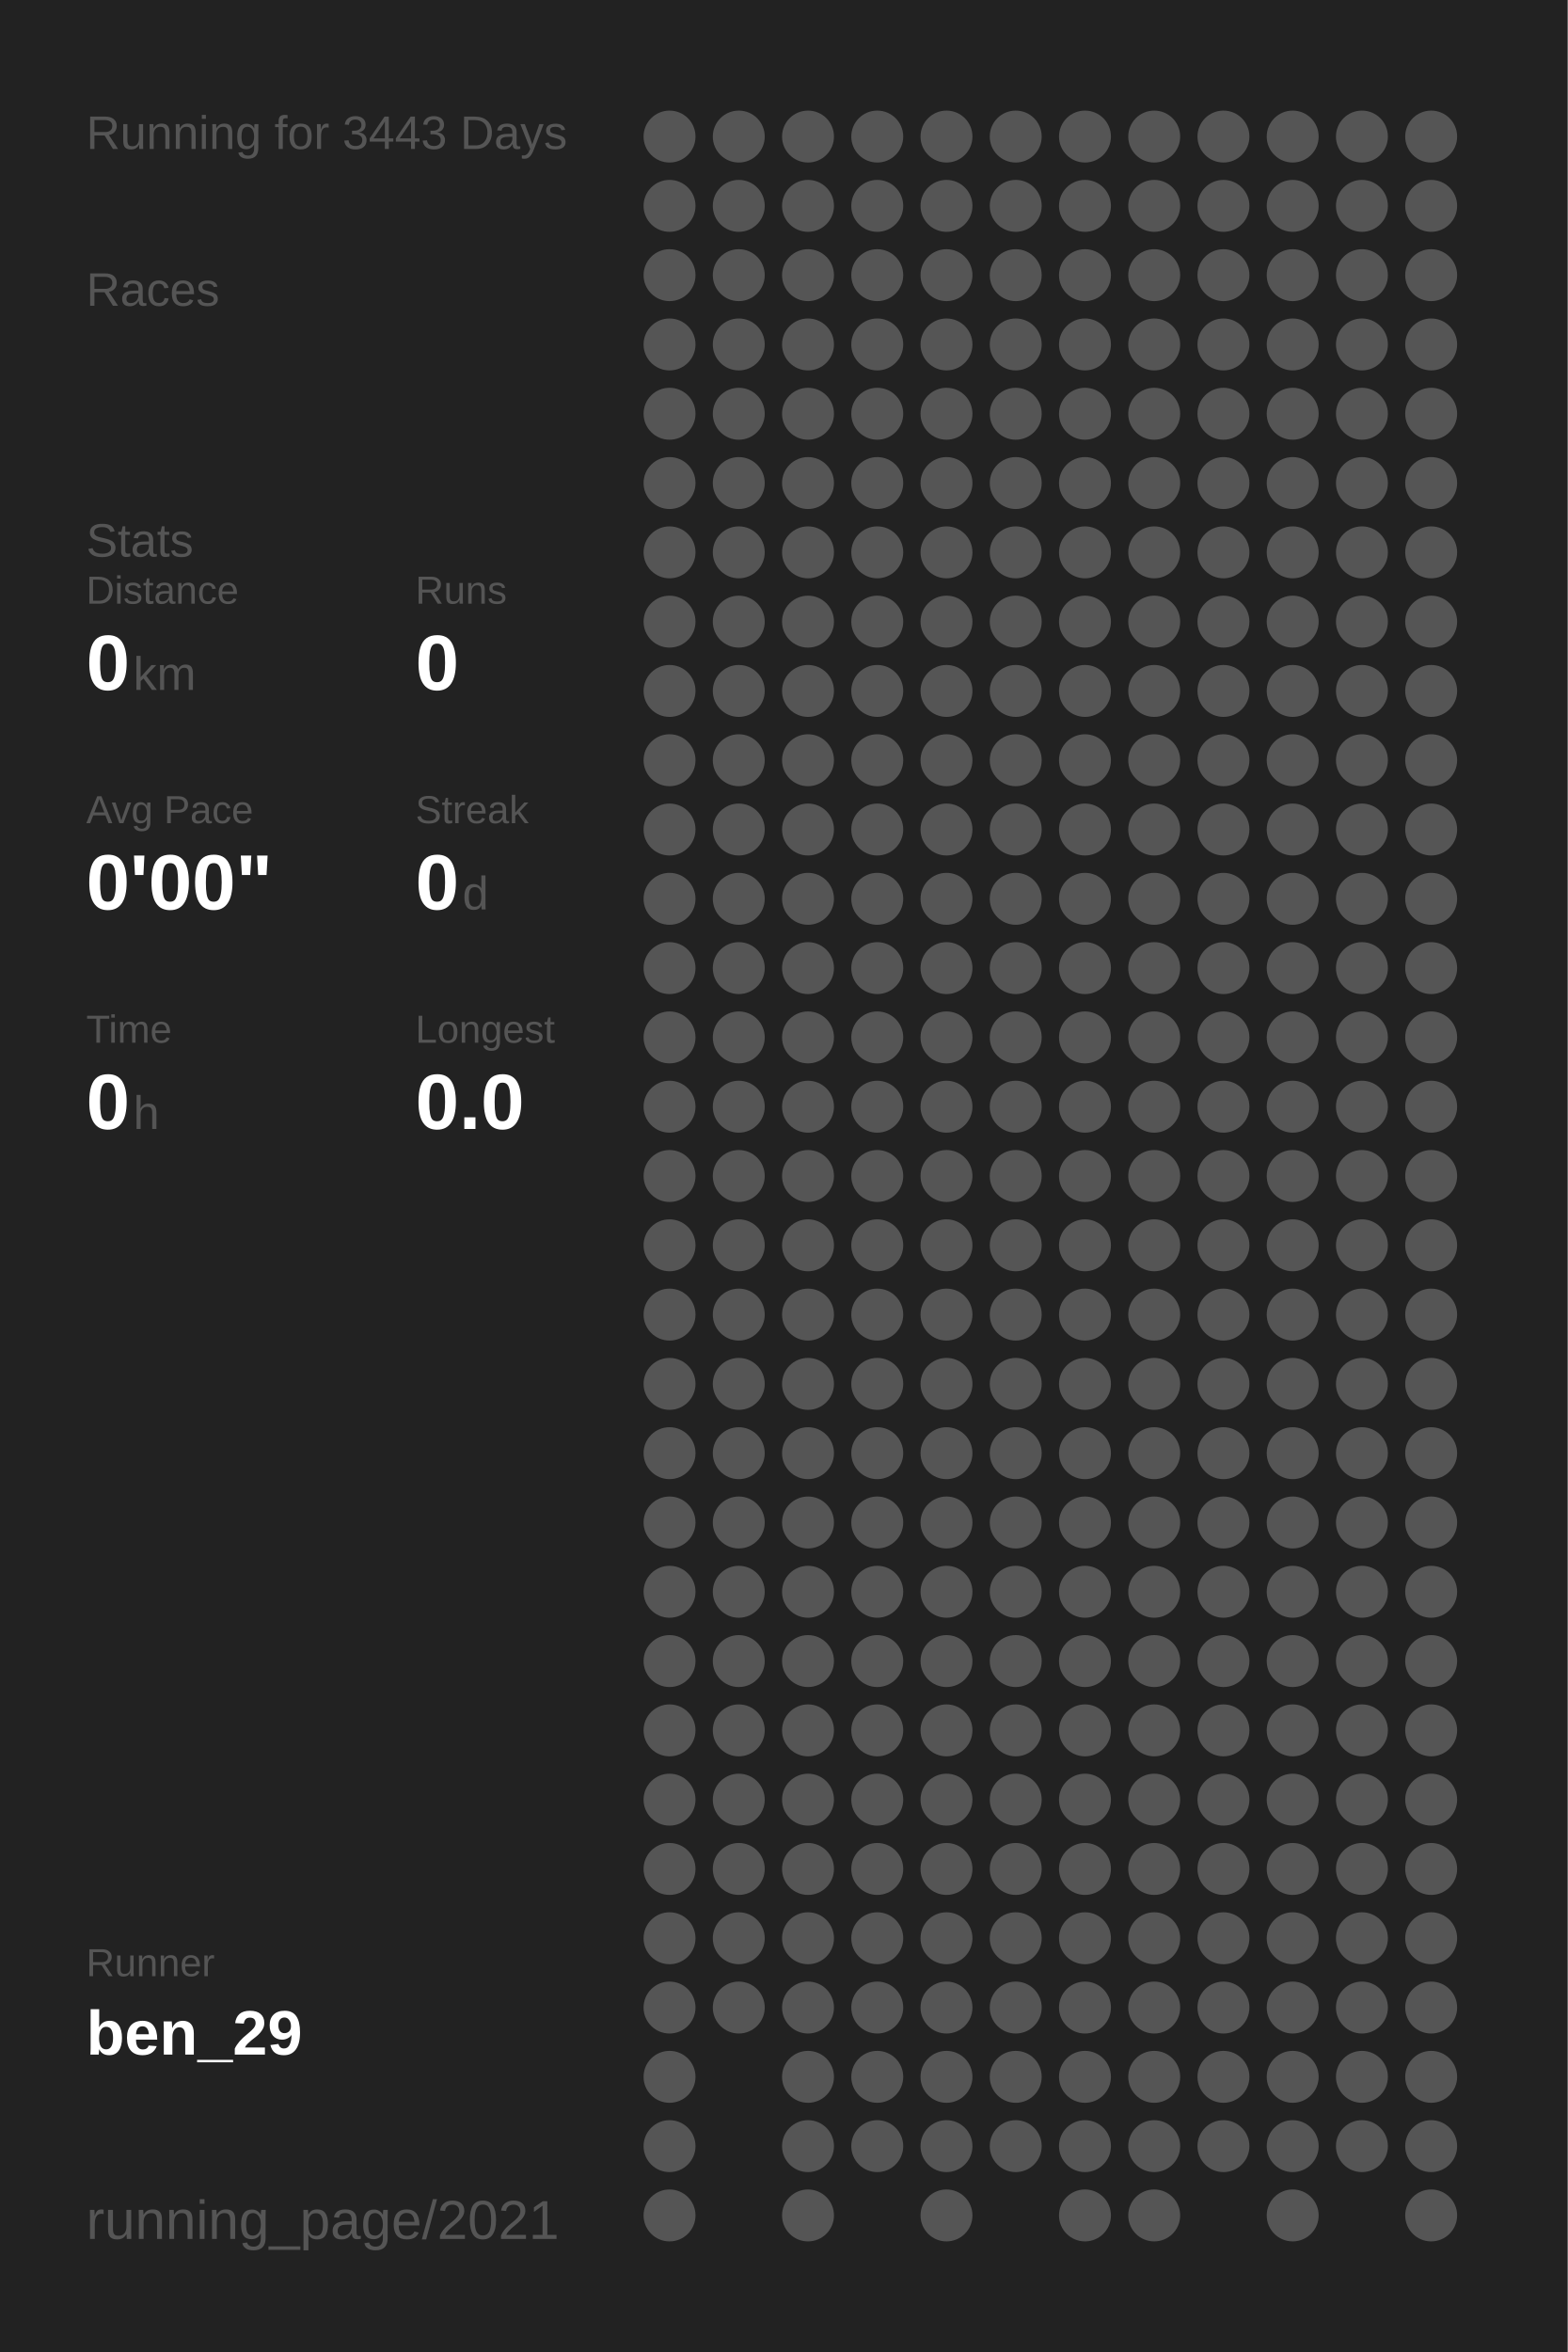
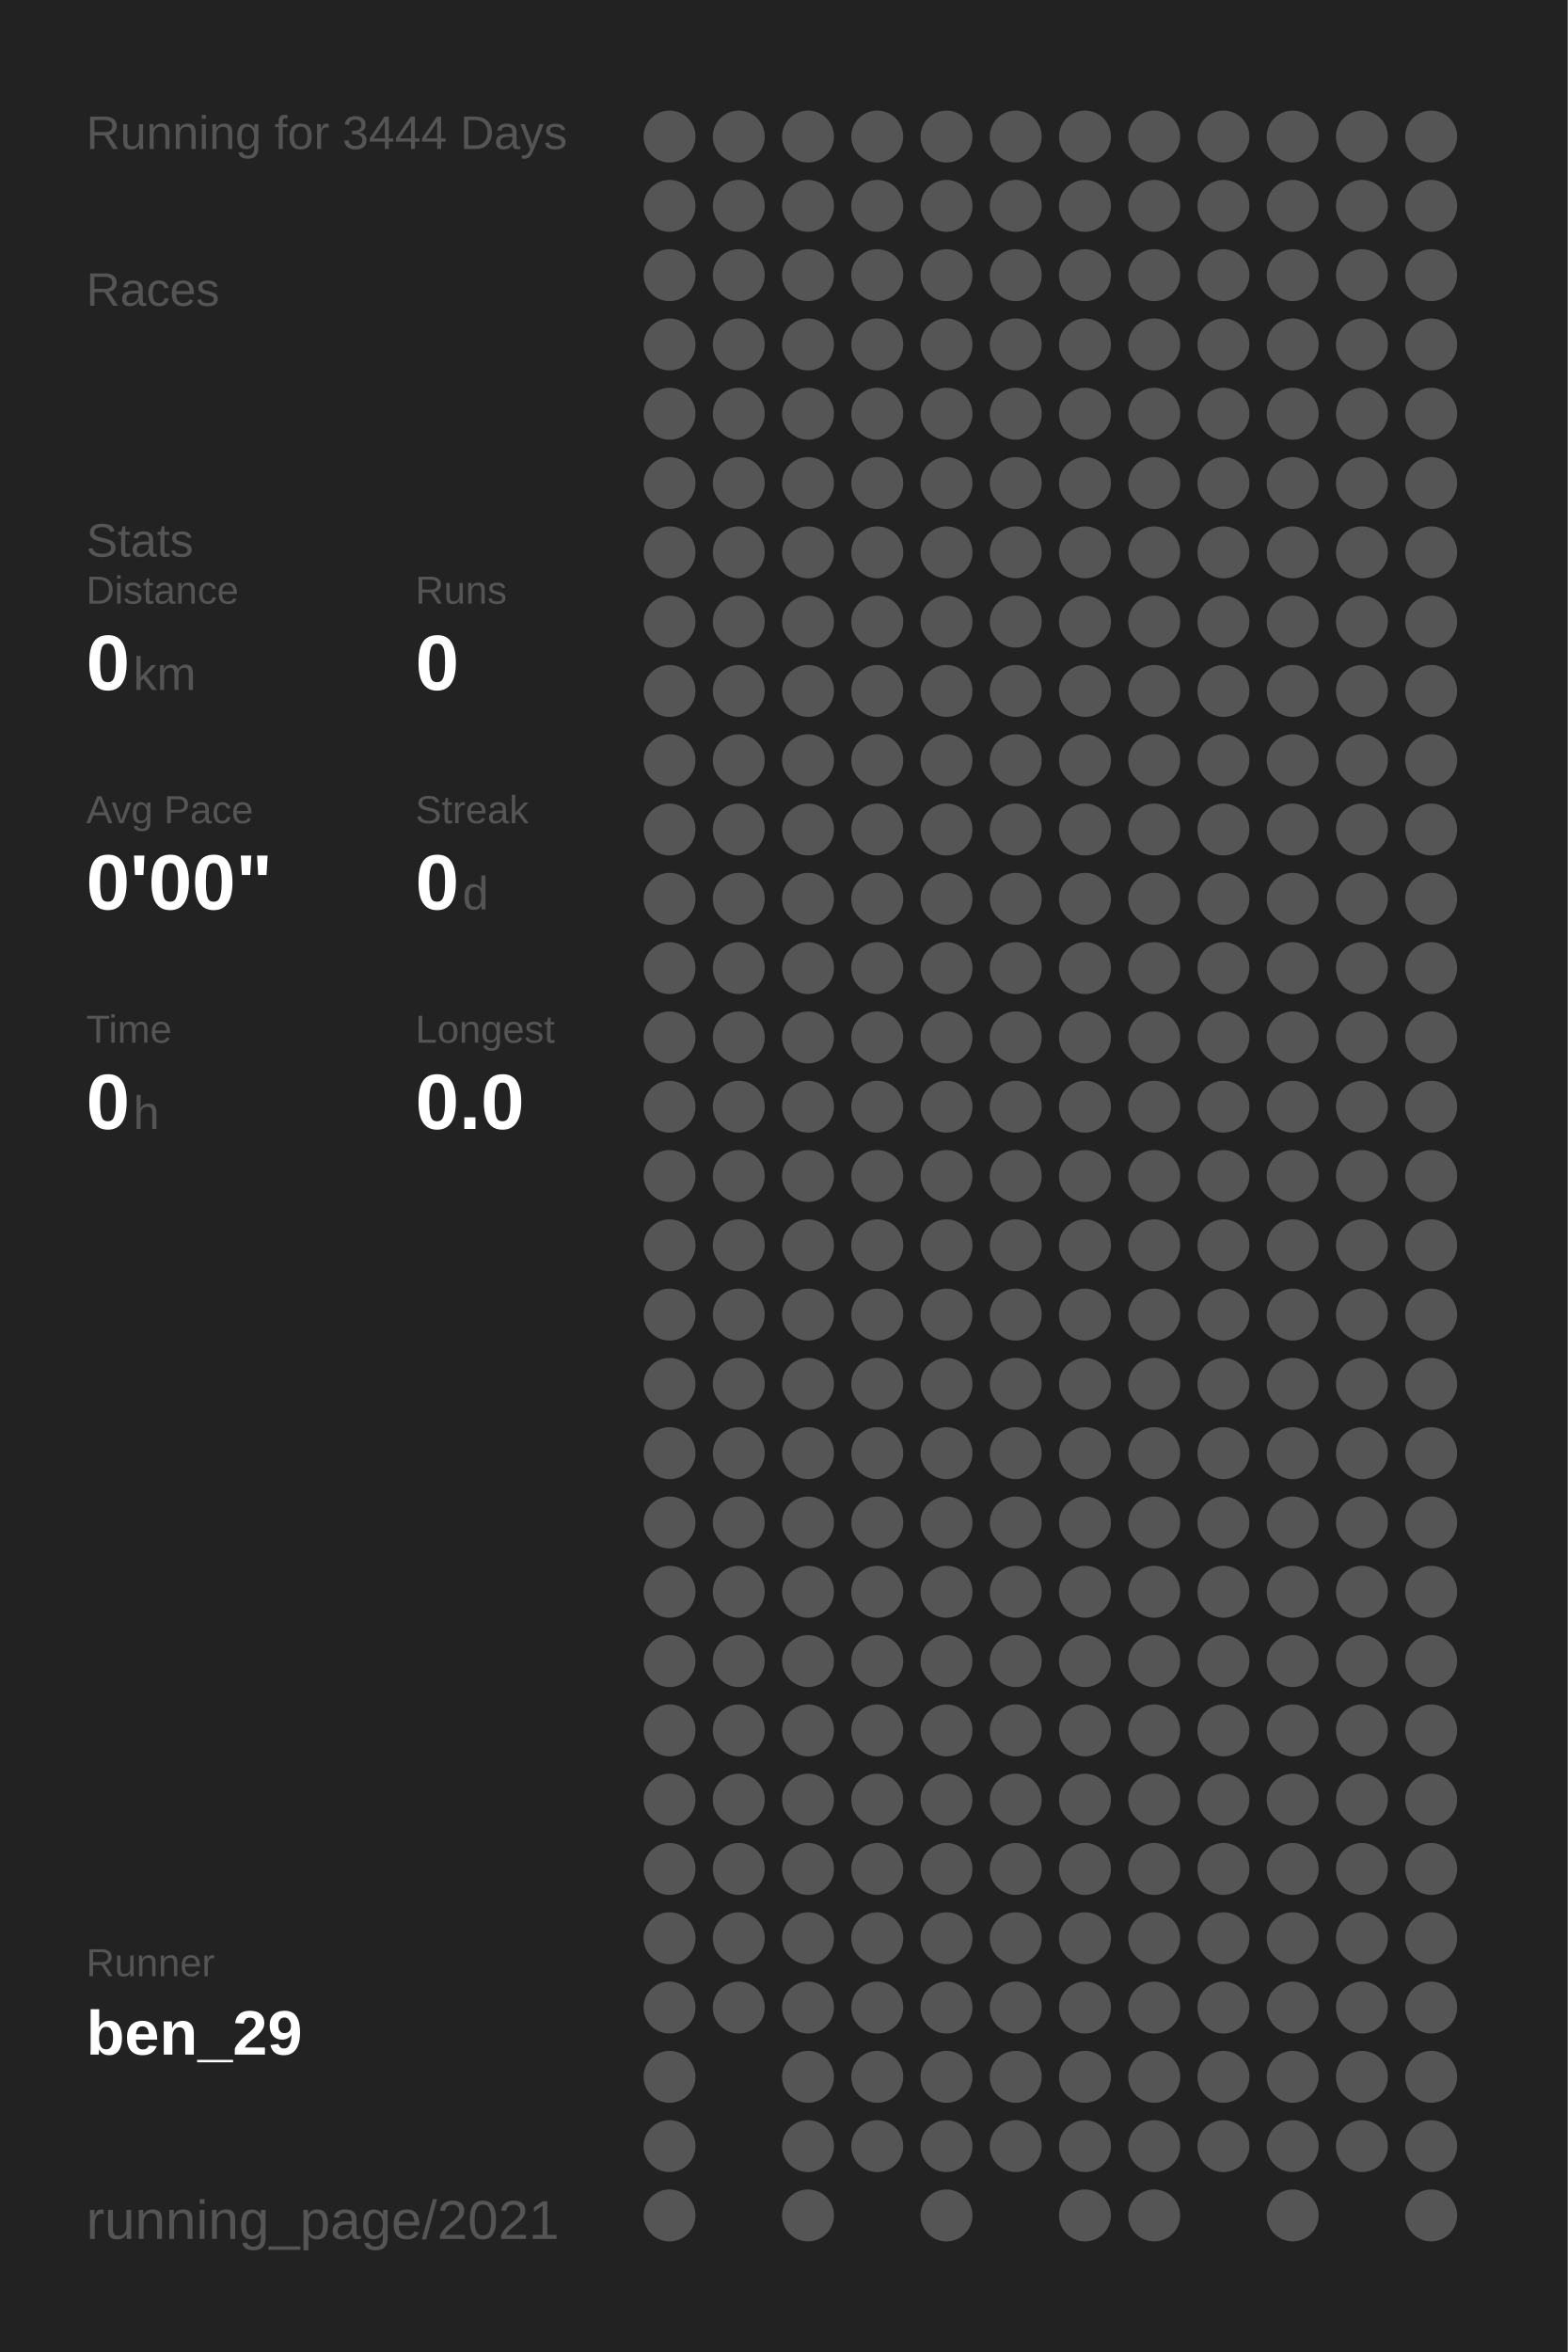
<svg xmlns="http://www.w3.org/2000/svg" baseProfile="full" height="300mm" version="1.1" viewBox="0,0,200,300" width="200mm">
  <defs />
  <rect fill="#222222" height="300" width="200" x="0" y="0" />
-   <text fill="#555555" style="font-size:6px; font-family:Arial;" x="11" y="19">Running for 3443 Days</text>
+   <text fill="#555555" style="font-size:6px; font-family:Arial;" x="11" y="19">Running for 3444 Days</text>
  <text fill="#555555" style="font-size:6px; font-family:Arial;" x="11" y="39">Races</text>
  <text fill="#555555" style="font-size:6px; font-family:Arial;" x="11" y="71">Stats</text>
  <text fill="#555555" style="font-size:5px; font-family:Arial;" x="11" y="77">Distance</text>
  <text fill="#FFFFFF" style="font-size:10px; font-family:Arial; font-weight:bold;" x="11" y="88">0</text>
  <text fill="#555555" style="font-size:6px; font-family:Arial;" x="17" y="88">km</text>
  <text fill="#555555" style="font-size:5px; font-family:Arial;" x="53" y="77">Runs</text>
  <text fill="#FFFFFF" style="font-size:10px; font-family:Arial; font-weight:bold;" x="53" y="88">0</text>
  <text fill="#555555" style="font-size:5px; font-family:Arial;" x="11" y="105">Avg Pace</text>
  <text fill="#FFFFFF" style="font-size:10px; font-family:Arial; font-weight:bold;" x="11" y="116">0'00"</text>
  <text fill="#555555" style="font-size:5px; font-family:Arial;" x="53" y="105">Streak</text>
  <text fill="#FFFFFF" style="font-size:10px; font-family:Arial; font-weight:bold;" x="53" y="116">0</text>
  <text fill="#555555" style="font-size:6px; font-family:Arial;" x="59" y="116">d</text>
  <text fill="#555555" style="font-size:5px; font-family:Arial;" x="11" y="133">Time</text>
  <text fill="#FFFFFF" style="font-size:10px; font-family:Arial; font-weight:bold;" x="11" y="144">0</text>
  <text fill="#555555" style="font-size:6px; font-family:Arial;" x="17" y="144">h</text>
  <text fill="#555555" style="font-size:5px; font-family:Arial;" x="53" y="133">Longest</text>
  <text fill="#FFFFFF" style="font-size:10px; font-family:Arial; font-weight:bold;" x="53" y="144">0.0</text>
  <text fill="#555555" style="font-size:5px; font-family:Arial;" x="11" y="252.065">Runner</text>
  <text fill="#FFFFFF" style="font-size:8px; font-family:Arial; font-weight:bold;" x="11" y="262.065">ben_29</text>
  <text fill="#555555" style="font-size:7px; font-family:Arial;" x="11" y="285.581">running_page/2021</text>
  <circle cx="85.417" cy="17.419" fill="#555555" r="3.312" />
  <circle cx="85.417" cy="26.258" fill="#555555" r="3.312" />
  <circle cx="85.417" cy="35.097" fill="#555555" r="3.312" />
  <circle cx="85.417" cy="43.935" fill="#555555" r="3.312" />
  <circle cx="85.417" cy="52.774" fill="#555555" r="3.312" />
  <circle cx="85.417" cy="61.613" fill="#555555" r="3.312" />
  <circle cx="85.417" cy="70.452" fill="#555555" r="3.312" />
  <circle cx="85.417" cy="79.29" fill="#555555" r="3.312" />
  <circle cx="85.417" cy="88.129" fill="#555555" r="3.312" />
  <circle cx="85.417" cy="96.968" fill="#555555" r="3.312" />
  <circle cx="85.417" cy="105.806" fill="#555555" r="3.312" />
  <circle cx="85.417" cy="114.645" fill="#555555" r="3.312" />
  <circle cx="85.417" cy="123.484" fill="#555555" r="3.312" />
  <circle cx="85.417" cy="132.323" fill="#555555" r="3.312" />
  <circle cx="85.417" cy="141.161" fill="#555555" r="3.312" />
  <circle cx="85.417" cy="150" fill="#555555" r="3.312" />
  <circle cx="85.417" cy="158.839" fill="#555555" r="3.312" />
  <circle cx="85.417" cy="167.677" fill="#555555" r="3.312" />
  <circle cx="85.417" cy="176.516" fill="#555555" r="3.312" />
  <circle cx="85.417" cy="185.355" fill="#555555" r="3.312" />
  <circle cx="85.417" cy="194.194" fill="#555555" r="3.312" />
  <circle cx="85.417" cy="203.032" fill="#555555" r="3.312" />
  <circle cx="85.417" cy="211.871" fill="#555555" r="3.312" />
  <circle cx="85.417" cy="220.71" fill="#555555" r="3.312" />
  <circle cx="85.417" cy="229.548" fill="#555555" r="3.312" />
  <circle cx="85.417" cy="238.387" fill="#555555" r="3.312" />
  <circle cx="85.417" cy="247.226" fill="#555555" r="3.312" />
  <circle cx="85.417" cy="256.065" fill="#555555" r="3.312" />
  <circle cx="85.417" cy="264.903" fill="#555555" r="3.312" />
  <circle cx="85.417" cy="273.742" fill="#555555" r="3.312" />
  <circle cx="85.417" cy="282.581" fill="#555555" r="3.312" />
  <circle cx="94.25" cy="17.419" fill="#555555" r="3.312" />
  <circle cx="94.25" cy="26.258" fill="#555555" r="3.312" />
  <circle cx="94.25" cy="35.097" fill="#555555" r="3.312" />
  <circle cx="94.25" cy="43.935" fill="#555555" r="3.312" />
  <circle cx="94.25" cy="52.774" fill="#555555" r="3.312" />
  <circle cx="94.25" cy="61.613" fill="#555555" r="3.312" />
  <circle cx="94.25" cy="70.452" fill="#555555" r="3.312" />
  <circle cx="94.25" cy="79.29" fill="#555555" r="3.312" />
  <circle cx="94.25" cy="88.129" fill="#555555" r="3.312" />
  <circle cx="94.25" cy="96.968" fill="#555555" r="3.312" />
  <circle cx="94.25" cy="105.806" fill="#555555" r="3.312" />
  <circle cx="94.25" cy="114.645" fill="#555555" r="3.312" />
  <circle cx="94.25" cy="123.484" fill="#555555" r="3.312" />
  <circle cx="94.25" cy="132.323" fill="#555555" r="3.312" />
  <circle cx="94.25" cy="141.161" fill="#555555" r="3.312" />
  <circle cx="94.25" cy="150" fill="#555555" r="3.312" />
  <circle cx="94.25" cy="158.839" fill="#555555" r="3.312" />
  <circle cx="94.25" cy="167.677" fill="#555555" r="3.312" />
  <circle cx="94.25" cy="176.516" fill="#555555" r="3.312" />
  <circle cx="94.25" cy="185.355" fill="#555555" r="3.312" />
  <circle cx="94.25" cy="194.194" fill="#555555" r="3.312" />
  <circle cx="94.25" cy="203.032" fill="#555555" r="3.312" />
  <circle cx="94.25" cy="211.871" fill="#555555" r="3.312" />
  <circle cx="94.25" cy="220.71" fill="#555555" r="3.312" />
  <circle cx="94.25" cy="229.548" fill="#555555" r="3.312" />
  <circle cx="94.25" cy="238.387" fill="#555555" r="3.312" />
  <circle cx="94.25" cy="247.226" fill="#555555" r="3.312" />
  <circle cx="94.25" cy="256.065" fill="#555555" r="3.312" />
  <circle cx="103.083" cy="17.419" fill="#555555" r="3.312" />
  <circle cx="103.083" cy="26.258" fill="#555555" r="3.312" />
  <circle cx="103.083" cy="35.097" fill="#555555" r="3.312" />
  <circle cx="103.083" cy="43.935" fill="#555555" r="3.312" />
  <circle cx="103.083" cy="52.774" fill="#555555" r="3.312" />
  <circle cx="103.083" cy="61.613" fill="#555555" r="3.312" />
  <circle cx="103.083" cy="70.452" fill="#555555" r="3.312" />
  <circle cx="103.083" cy="79.29" fill="#555555" r="3.312" />
  <circle cx="103.083" cy="88.129" fill="#555555" r="3.312" />
  <circle cx="103.083" cy="96.968" fill="#555555" r="3.312" />
  <circle cx="103.083" cy="105.806" fill="#555555" r="3.312" />
  <circle cx="103.083" cy="114.645" fill="#555555" r="3.312" />
  <circle cx="103.083" cy="123.484" fill="#555555" r="3.312" />
  <circle cx="103.083" cy="132.323" fill="#555555" r="3.312" />
  <circle cx="103.083" cy="141.161" fill="#555555" r="3.312" />
  <circle cx="103.083" cy="150" fill="#555555" r="3.312" />
  <circle cx="103.083" cy="158.839" fill="#555555" r="3.312" />
  <circle cx="103.083" cy="167.677" fill="#555555" r="3.312" />
  <circle cx="103.083" cy="176.516" fill="#555555" r="3.312" />
  <circle cx="103.083" cy="185.355" fill="#555555" r="3.312" />
  <circle cx="103.083" cy="194.194" fill="#555555" r="3.312" />
  <circle cx="103.083" cy="203.032" fill="#555555" r="3.312" />
  <circle cx="103.083" cy="211.871" fill="#555555" r="3.312" />
  <circle cx="103.083" cy="220.71" fill="#555555" r="3.312" />
  <circle cx="103.083" cy="229.548" fill="#555555" r="3.312" />
  <circle cx="103.083" cy="238.387" fill="#555555" r="3.312" />
  <circle cx="103.083" cy="247.226" fill="#555555" r="3.312" />
  <circle cx="103.083" cy="256.065" fill="#555555" r="3.312" />
  <circle cx="103.083" cy="264.903" fill="#555555" r="3.312" />
  <circle cx="103.083" cy="273.742" fill="#555555" r="3.312" />
  <circle cx="103.083" cy="282.581" fill="#555555" r="3.312" />
  <circle cx="111.917" cy="17.419" fill="#555555" r="3.312" />
  <circle cx="111.917" cy="26.258" fill="#555555" r="3.312" />
  <circle cx="111.917" cy="35.097" fill="#555555" r="3.312" />
  <circle cx="111.917" cy="43.935" fill="#555555" r="3.312" />
  <circle cx="111.917" cy="52.774" fill="#555555" r="3.312" />
  <circle cx="111.917" cy="61.613" fill="#555555" r="3.312" />
  <circle cx="111.917" cy="70.452" fill="#555555" r="3.312" />
  <circle cx="111.917" cy="79.29" fill="#555555" r="3.312" />
  <circle cx="111.917" cy="88.129" fill="#555555" r="3.312" />
  <circle cx="111.917" cy="96.968" fill="#555555" r="3.312" />
  <circle cx="111.917" cy="105.806" fill="#555555" r="3.312" />
  <circle cx="111.917" cy="114.645" fill="#555555" r="3.312" />
  <circle cx="111.917" cy="123.484" fill="#555555" r="3.312" />
  <circle cx="111.917" cy="132.323" fill="#555555" r="3.312" />
  <circle cx="111.917" cy="141.161" fill="#555555" r="3.312" />
  <circle cx="111.917" cy="150" fill="#555555" r="3.312" />
  <circle cx="111.917" cy="158.839" fill="#555555" r="3.312" />
  <circle cx="111.917" cy="167.677" fill="#555555" r="3.312" />
  <circle cx="111.917" cy="176.516" fill="#555555" r="3.312" />
  <circle cx="111.917" cy="185.355" fill="#555555" r="3.312" />
  <circle cx="111.917" cy="194.194" fill="#555555" r="3.312" />
  <circle cx="111.917" cy="203.032" fill="#555555" r="3.312" />
  <circle cx="111.917" cy="211.871" fill="#555555" r="3.312" />
  <circle cx="111.917" cy="220.71" fill="#555555" r="3.312" />
  <circle cx="111.917" cy="229.548" fill="#555555" r="3.312" />
  <circle cx="111.917" cy="238.387" fill="#555555" r="3.312" />
  <circle cx="111.917" cy="247.226" fill="#555555" r="3.312" />
  <circle cx="111.917" cy="256.065" fill="#555555" r="3.312" />
  <circle cx="111.917" cy="264.903" fill="#555555" r="3.312" />
  <circle cx="111.917" cy="273.742" fill="#555555" r="3.312" />
  <circle cx="120.75" cy="17.419" fill="#555555" r="3.312" />
  <circle cx="120.75" cy="26.258" fill="#555555" r="3.312" />
  <circle cx="120.75" cy="35.097" fill="#555555" r="3.312" />
  <circle cx="120.75" cy="43.935" fill="#555555" r="3.312" />
  <circle cx="120.75" cy="52.774" fill="#555555" r="3.312" />
  <circle cx="120.75" cy="61.613" fill="#555555" r="3.312" />
  <circle cx="120.75" cy="70.452" fill="#555555" r="3.312" />
  <circle cx="120.75" cy="79.29" fill="#555555" r="3.312" />
  <circle cx="120.75" cy="88.129" fill="#555555" r="3.312" />
  <circle cx="120.75" cy="96.968" fill="#555555" r="3.312" />
  <circle cx="120.75" cy="105.806" fill="#555555" r="3.312" />
  <circle cx="120.75" cy="114.645" fill="#555555" r="3.312" />
  <circle cx="120.75" cy="123.484" fill="#555555" r="3.312" />
  <circle cx="120.75" cy="132.323" fill="#555555" r="3.312" />
  <circle cx="120.75" cy="141.161" fill="#555555" r="3.312" />
  <circle cx="120.75" cy="150" fill="#555555" r="3.312" />
  <circle cx="120.75" cy="158.839" fill="#555555" r="3.312" />
  <circle cx="120.75" cy="167.677" fill="#555555" r="3.312" />
  <circle cx="120.75" cy="176.516" fill="#555555" r="3.312" />
  <circle cx="120.75" cy="185.355" fill="#555555" r="3.312" />
  <circle cx="120.75" cy="194.194" fill="#555555" r="3.312" />
  <circle cx="120.75" cy="203.032" fill="#555555" r="3.312" />
  <circle cx="120.75" cy="211.871" fill="#555555" r="3.312" />
  <circle cx="120.75" cy="220.71" fill="#555555" r="3.312" />
  <circle cx="120.75" cy="229.548" fill="#555555" r="3.312" />
  <circle cx="120.75" cy="238.387" fill="#555555" r="3.312" />
  <circle cx="120.75" cy="247.226" fill="#555555" r="3.312" />
  <circle cx="120.75" cy="256.065" fill="#555555" r="3.312" />
  <circle cx="120.75" cy="264.903" fill="#555555" r="3.312" />
  <circle cx="120.75" cy="273.742" fill="#555555" r="3.312" />
  <circle cx="120.75" cy="282.581" fill="#555555" r="3.312" />
  <circle cx="129.583" cy="17.419" fill="#555555" r="3.312" />
  <circle cx="129.583" cy="26.258" fill="#555555" r="3.312" />
  <circle cx="129.583" cy="35.097" fill="#555555" r="3.312" />
  <circle cx="129.583" cy="43.935" fill="#555555" r="3.312" />
  <circle cx="129.583" cy="52.774" fill="#555555" r="3.312" />
  <circle cx="129.583" cy="61.613" fill="#555555" r="3.312" />
  <circle cx="129.583" cy="70.452" fill="#555555" r="3.312" />
  <circle cx="129.583" cy="79.29" fill="#555555" r="3.312" />
  <circle cx="129.583" cy="88.129" fill="#555555" r="3.312" />
  <circle cx="129.583" cy="96.968" fill="#555555" r="3.312" />
  <circle cx="129.583" cy="105.806" fill="#555555" r="3.312" />
  <circle cx="129.583" cy="114.645" fill="#555555" r="3.312" />
  <circle cx="129.583" cy="123.484" fill="#555555" r="3.312" />
  <circle cx="129.583" cy="132.323" fill="#555555" r="3.312" />
  <circle cx="129.583" cy="141.161" fill="#555555" r="3.312" />
  <circle cx="129.583" cy="150" fill="#555555" r="3.312" />
  <circle cx="129.583" cy="158.839" fill="#555555" r="3.312" />
  <circle cx="129.583" cy="167.677" fill="#555555" r="3.312" />
  <circle cx="129.583" cy="176.516" fill="#555555" r="3.312" />
  <circle cx="129.583" cy="185.355" fill="#555555" r="3.312" />
  <circle cx="129.583" cy="194.194" fill="#555555" r="3.312" />
  <circle cx="129.583" cy="203.032" fill="#555555" r="3.312" />
  <circle cx="129.583" cy="211.871" fill="#555555" r="3.312" />
  <circle cx="129.583" cy="220.71" fill="#555555" r="3.312" />
  <circle cx="129.583" cy="229.548" fill="#555555" r="3.312" />
  <circle cx="129.583" cy="238.387" fill="#555555" r="3.312" />
  <circle cx="129.583" cy="247.226" fill="#555555" r="3.312" />
  <circle cx="129.583" cy="256.065" fill="#555555" r="3.312" />
  <circle cx="129.583" cy="264.903" fill="#555555" r="3.312" />
  <circle cx="129.583" cy="273.742" fill="#555555" r="3.312" />
  <circle cx="138.417" cy="17.419" fill="#555555" r="3.312" />
  <circle cx="138.417" cy="26.258" fill="#555555" r="3.312" />
  <circle cx="138.417" cy="35.097" fill="#555555" r="3.312" />
  <circle cx="138.417" cy="43.935" fill="#555555" r="3.312" />
  <circle cx="138.417" cy="52.774" fill="#555555" r="3.312" />
  <circle cx="138.417" cy="61.613" fill="#555555" r="3.312" />
  <circle cx="138.417" cy="70.452" fill="#555555" r="3.312" />
  <circle cx="138.417" cy="79.29" fill="#555555" r="3.312" />
  <circle cx="138.417" cy="88.129" fill="#555555" r="3.312" />
  <circle cx="138.417" cy="96.968" fill="#555555" r="3.312" />
  <circle cx="138.417" cy="105.806" fill="#555555" r="3.312" />
  <circle cx="138.417" cy="114.645" fill="#555555" r="3.312" />
  <circle cx="138.417" cy="123.484" fill="#555555" r="3.312" />
  <circle cx="138.417" cy="132.323" fill="#555555" r="3.312" />
  <circle cx="138.417" cy="141.161" fill="#555555" r="3.312" />
  <circle cx="138.417" cy="150" fill="#555555" r="3.312" />
  <circle cx="138.417" cy="158.839" fill="#555555" r="3.312" />
  <circle cx="138.417" cy="167.677" fill="#555555" r="3.312" />
  <circle cx="138.417" cy="176.516" fill="#555555" r="3.312" />
  <circle cx="138.417" cy="185.355" fill="#555555" r="3.312" />
  <circle cx="138.417" cy="194.194" fill="#555555" r="3.312" />
  <circle cx="138.417" cy="203.032" fill="#555555" r="3.312" />
  <circle cx="138.417" cy="211.871" fill="#555555" r="3.312" />
  <circle cx="138.417" cy="220.71" fill="#555555" r="3.312" />
  <circle cx="138.417" cy="229.548" fill="#555555" r="3.312" />
  <circle cx="138.417" cy="238.387" fill="#555555" r="3.312" />
  <circle cx="138.417" cy="247.226" fill="#555555" r="3.312" />
  <circle cx="138.417" cy="256.065" fill="#555555" r="3.312" />
  <circle cx="138.417" cy="264.903" fill="#555555" r="3.312" />
  <circle cx="138.417" cy="273.742" fill="#555555" r="3.312" />
  <circle cx="138.417" cy="282.581" fill="#555555" r="3.312" />
  <circle cx="147.25" cy="17.419" fill="#555555" r="3.312" />
  <circle cx="147.25" cy="26.258" fill="#555555" r="3.312" />
  <circle cx="147.25" cy="35.097" fill="#555555" r="3.312" />
  <circle cx="147.25" cy="43.935" fill="#555555" r="3.312" />
  <circle cx="147.25" cy="52.774" fill="#555555" r="3.312" />
  <circle cx="147.25" cy="61.613" fill="#555555" r="3.312" />
  <circle cx="147.25" cy="70.452" fill="#555555" r="3.312" />
  <circle cx="147.25" cy="79.29" fill="#555555" r="3.312" />
  <circle cx="147.25" cy="88.129" fill="#555555" r="3.312" />
  <circle cx="147.25" cy="96.968" fill="#555555" r="3.312" />
  <circle cx="147.25" cy="105.806" fill="#555555" r="3.312" />
  <circle cx="147.25" cy="114.645" fill="#555555" r="3.312" />
  <circle cx="147.25" cy="123.484" fill="#555555" r="3.312" />
  <circle cx="147.25" cy="132.323" fill="#555555" r="3.312" />
  <circle cx="147.25" cy="141.161" fill="#555555" r="3.312" />
  <circle cx="147.25" cy="150" fill="#555555" r="3.312" />
  <circle cx="147.25" cy="158.839" fill="#555555" r="3.312" />
  <circle cx="147.25" cy="167.677" fill="#555555" r="3.312" />
  <circle cx="147.25" cy="176.516" fill="#555555" r="3.312" />
  <circle cx="147.25" cy="185.355" fill="#555555" r="3.312" />
  <circle cx="147.25" cy="194.194" fill="#555555" r="3.312" />
  <circle cx="147.25" cy="203.032" fill="#555555" r="3.312" />
  <circle cx="147.25" cy="211.871" fill="#555555" r="3.312" />
  <circle cx="147.25" cy="220.71" fill="#555555" r="3.312" />
  <circle cx="147.25" cy="229.548" fill="#555555" r="3.312" />
  <circle cx="147.25" cy="238.387" fill="#555555" r="3.312" />
  <circle cx="147.25" cy="247.226" fill="#555555" r="3.312" />
  <circle cx="147.25" cy="256.065" fill="#555555" r="3.312" />
  <circle cx="147.25" cy="264.903" fill="#555555" r="3.312" />
  <circle cx="147.25" cy="273.742" fill="#555555" r="3.312" />
  <circle cx="147.25" cy="282.581" fill="#555555" r="3.312" />
  <circle cx="156.083" cy="17.419" fill="#555555" r="3.312" />
  <circle cx="156.083" cy="26.258" fill="#555555" r="3.312" />
  <circle cx="156.083" cy="35.097" fill="#555555" r="3.312" />
  <circle cx="156.083" cy="43.935" fill="#555555" r="3.312" />
  <circle cx="156.083" cy="52.774" fill="#555555" r="3.312" />
  <circle cx="156.083" cy="61.613" fill="#555555" r="3.312" />
  <circle cx="156.083" cy="70.452" fill="#555555" r="3.312" />
  <circle cx="156.083" cy="79.29" fill="#555555" r="3.312" />
  <circle cx="156.083" cy="88.129" fill="#555555" r="3.312" />
  <circle cx="156.083" cy="96.968" fill="#555555" r="3.312" />
  <circle cx="156.083" cy="105.806" fill="#555555" r="3.312" />
  <circle cx="156.083" cy="114.645" fill="#555555" r="3.312" />
  <circle cx="156.083" cy="123.484" fill="#555555" r="3.312" />
  <circle cx="156.083" cy="132.323" fill="#555555" r="3.312" />
  <circle cx="156.083" cy="141.161" fill="#555555" r="3.312" />
  <circle cx="156.083" cy="150" fill="#555555" r="3.312" />
  <circle cx="156.083" cy="158.839" fill="#555555" r="3.312" />
  <circle cx="156.083" cy="167.677" fill="#555555" r="3.312" />
  <circle cx="156.083" cy="176.516" fill="#555555" r="3.312" />
  <circle cx="156.083" cy="185.355" fill="#555555" r="3.312" />
  <circle cx="156.083" cy="194.194" fill="#555555" r="3.312" />
  <circle cx="156.083" cy="203.032" fill="#555555" r="3.312" />
  <circle cx="156.083" cy="211.871" fill="#555555" r="3.312" />
  <circle cx="156.083" cy="220.71" fill="#555555" r="3.312" />
  <circle cx="156.083" cy="229.548" fill="#555555" r="3.312" />
  <circle cx="156.083" cy="238.387" fill="#555555" r="3.312" />
  <circle cx="156.083" cy="247.226" fill="#555555" r="3.312" />
  <circle cx="156.083" cy="256.065" fill="#555555" r="3.312" />
  <circle cx="156.083" cy="264.903" fill="#555555" r="3.312" />
  <circle cx="156.083" cy="273.742" fill="#555555" r="3.312" />
  <circle cx="164.917" cy="17.419" fill="#555555" r="3.312" />
  <circle cx="164.917" cy="26.258" fill="#555555" r="3.312" />
  <circle cx="164.917" cy="35.097" fill="#555555" r="3.312" />
  <circle cx="164.917" cy="43.935" fill="#555555" r="3.312" />
  <circle cx="164.917" cy="52.774" fill="#555555" r="3.312" />
  <circle cx="164.917" cy="61.613" fill="#555555" r="3.312" />
  <circle cx="164.917" cy="70.452" fill="#555555" r="3.312" />
  <circle cx="164.917" cy="79.29" fill="#555555" r="3.312" />
  <circle cx="164.917" cy="88.129" fill="#555555" r="3.312" />
  <circle cx="164.917" cy="96.968" fill="#555555" r="3.312" />
  <circle cx="164.917" cy="105.806" fill="#555555" r="3.312" />
  <circle cx="164.917" cy="114.645" fill="#555555" r="3.312" />
  <circle cx="164.917" cy="123.484" fill="#555555" r="3.312" />
  <circle cx="164.917" cy="132.323" fill="#555555" r="3.312" />
  <circle cx="164.917" cy="141.161" fill="#555555" r="3.312" />
  <circle cx="164.917" cy="150" fill="#555555" r="3.312" />
  <circle cx="164.917" cy="158.839" fill="#555555" r="3.312" />
  <circle cx="164.917" cy="167.677" fill="#555555" r="3.312" />
  <circle cx="164.917" cy="176.516" fill="#555555" r="3.312" />
  <circle cx="164.917" cy="185.355" fill="#555555" r="3.312" />
  <circle cx="164.917" cy="194.194" fill="#555555" r="3.312" />
  <circle cx="164.917" cy="203.032" fill="#555555" r="3.312" />
  <circle cx="164.917" cy="211.871" fill="#555555" r="3.312" />
  <circle cx="164.917" cy="220.71" fill="#555555" r="3.312" />
  <circle cx="164.917" cy="229.548" fill="#555555" r="3.312" />
  <circle cx="164.917" cy="238.387" fill="#555555" r="3.312" />
  <circle cx="164.917" cy="247.226" fill="#555555" r="3.312" />
  <circle cx="164.917" cy="256.065" fill="#555555" r="3.312" />
  <circle cx="164.917" cy="264.903" fill="#555555" r="3.312" />
  <circle cx="164.917" cy="273.742" fill="#555555" r="3.312" />
  <circle cx="164.917" cy="282.581" fill="#555555" r="3.312" />
  <circle cx="173.75" cy="17.419" fill="#555555" r="3.312" />
  <circle cx="173.75" cy="26.258" fill="#555555" r="3.312" />
  <circle cx="173.75" cy="35.097" fill="#555555" r="3.312" />
  <circle cx="173.75" cy="43.935" fill="#555555" r="3.312" />
  <circle cx="173.75" cy="52.774" fill="#555555" r="3.312" />
  <circle cx="173.75" cy="61.613" fill="#555555" r="3.312" />
  <circle cx="173.75" cy="70.452" fill="#555555" r="3.312" />
  <circle cx="173.75" cy="79.29" fill="#555555" r="3.312" />
  <circle cx="173.75" cy="88.129" fill="#555555" r="3.312" />
  <circle cx="173.75" cy="96.968" fill="#555555" r="3.312" />
  <circle cx="173.75" cy="105.806" fill="#555555" r="3.312" />
  <circle cx="173.75" cy="114.645" fill="#555555" r="3.312" />
  <circle cx="173.75" cy="123.484" fill="#555555" r="3.312" />
  <circle cx="173.75" cy="132.323" fill="#555555" r="3.312" />
  <circle cx="173.75" cy="141.161" fill="#555555" r="3.312" />
  <circle cx="173.75" cy="150" fill="#555555" r="3.312" />
  <circle cx="173.75" cy="158.839" fill="#555555" r="3.312" />
  <circle cx="173.75" cy="167.677" fill="#555555" r="3.312" />
  <circle cx="173.75" cy="176.516" fill="#555555" r="3.312" />
  <circle cx="173.75" cy="185.355" fill="#555555" r="3.312" />
  <circle cx="173.75" cy="194.194" fill="#555555" r="3.312" />
  <circle cx="173.75" cy="203.032" fill="#555555" r="3.312" />
  <circle cx="173.75" cy="211.871" fill="#555555" r="3.312" />
  <circle cx="173.75" cy="220.71" fill="#555555" r="3.312" />
  <circle cx="173.75" cy="229.548" fill="#555555" r="3.312" />
  <circle cx="173.75" cy="238.387" fill="#555555" r="3.312" />
  <circle cx="173.75" cy="247.226" fill="#555555" r="3.312" />
  <circle cx="173.75" cy="256.065" fill="#555555" r="3.312" />
  <circle cx="173.75" cy="264.903" fill="#555555" r="3.312" />
  <circle cx="173.75" cy="273.742" fill="#555555" r="3.312" />
  <circle cx="182.583" cy="17.419" fill="#555555" r="3.312" />
  <circle cx="182.583" cy="26.258" fill="#555555" r="3.312" />
  <circle cx="182.583" cy="35.097" fill="#555555" r="3.312" />
  <circle cx="182.583" cy="43.935" fill="#555555" r="3.312" />
  <circle cx="182.583" cy="52.774" fill="#555555" r="3.312" />
  <circle cx="182.583" cy="61.613" fill="#555555" r="3.312" />
  <circle cx="182.583" cy="70.452" fill="#555555" r="3.312" />
  <circle cx="182.583" cy="79.29" fill="#555555" r="3.312" />
  <circle cx="182.583" cy="88.129" fill="#555555" r="3.312" />
  <circle cx="182.583" cy="96.968" fill="#555555" r="3.312" />
  <circle cx="182.583" cy="105.806" fill="#555555" r="3.312" />
  <circle cx="182.583" cy="114.645" fill="#555555" r="3.312" />
  <circle cx="182.583" cy="123.484" fill="#555555" r="3.312" />
  <circle cx="182.583" cy="132.323" fill="#555555" r="3.312" />
  <circle cx="182.583" cy="141.161" fill="#555555" r="3.312" />
  <circle cx="182.583" cy="150" fill="#555555" r="3.312" />
  <circle cx="182.583" cy="158.839" fill="#555555" r="3.312" />
  <circle cx="182.583" cy="167.677" fill="#555555" r="3.312" />
  <circle cx="182.583" cy="176.516" fill="#555555" r="3.312" />
  <circle cx="182.583" cy="185.355" fill="#555555" r="3.312" />
  <circle cx="182.583" cy="194.194" fill="#555555" r="3.312" />
  <circle cx="182.583" cy="203.032" fill="#555555" r="3.312" />
  <circle cx="182.583" cy="211.871" fill="#555555" r="3.312" />
  <circle cx="182.583" cy="220.71" fill="#555555" r="3.312" />
  <circle cx="182.583" cy="229.548" fill="#555555" r="3.312" />
  <circle cx="182.583" cy="238.387" fill="#555555" r="3.312" />
  <circle cx="182.583" cy="247.226" fill="#555555" r="3.312" />
  <circle cx="182.583" cy="256.065" fill="#555555" r="3.312" />
  <circle cx="182.583" cy="264.903" fill="#555555" r="3.312" />
  <circle cx="182.583" cy="273.742" fill="#555555" r="3.312" />
  <circle cx="182.583" cy="282.581" fill="#555555" r="3.312" />
</svg>
